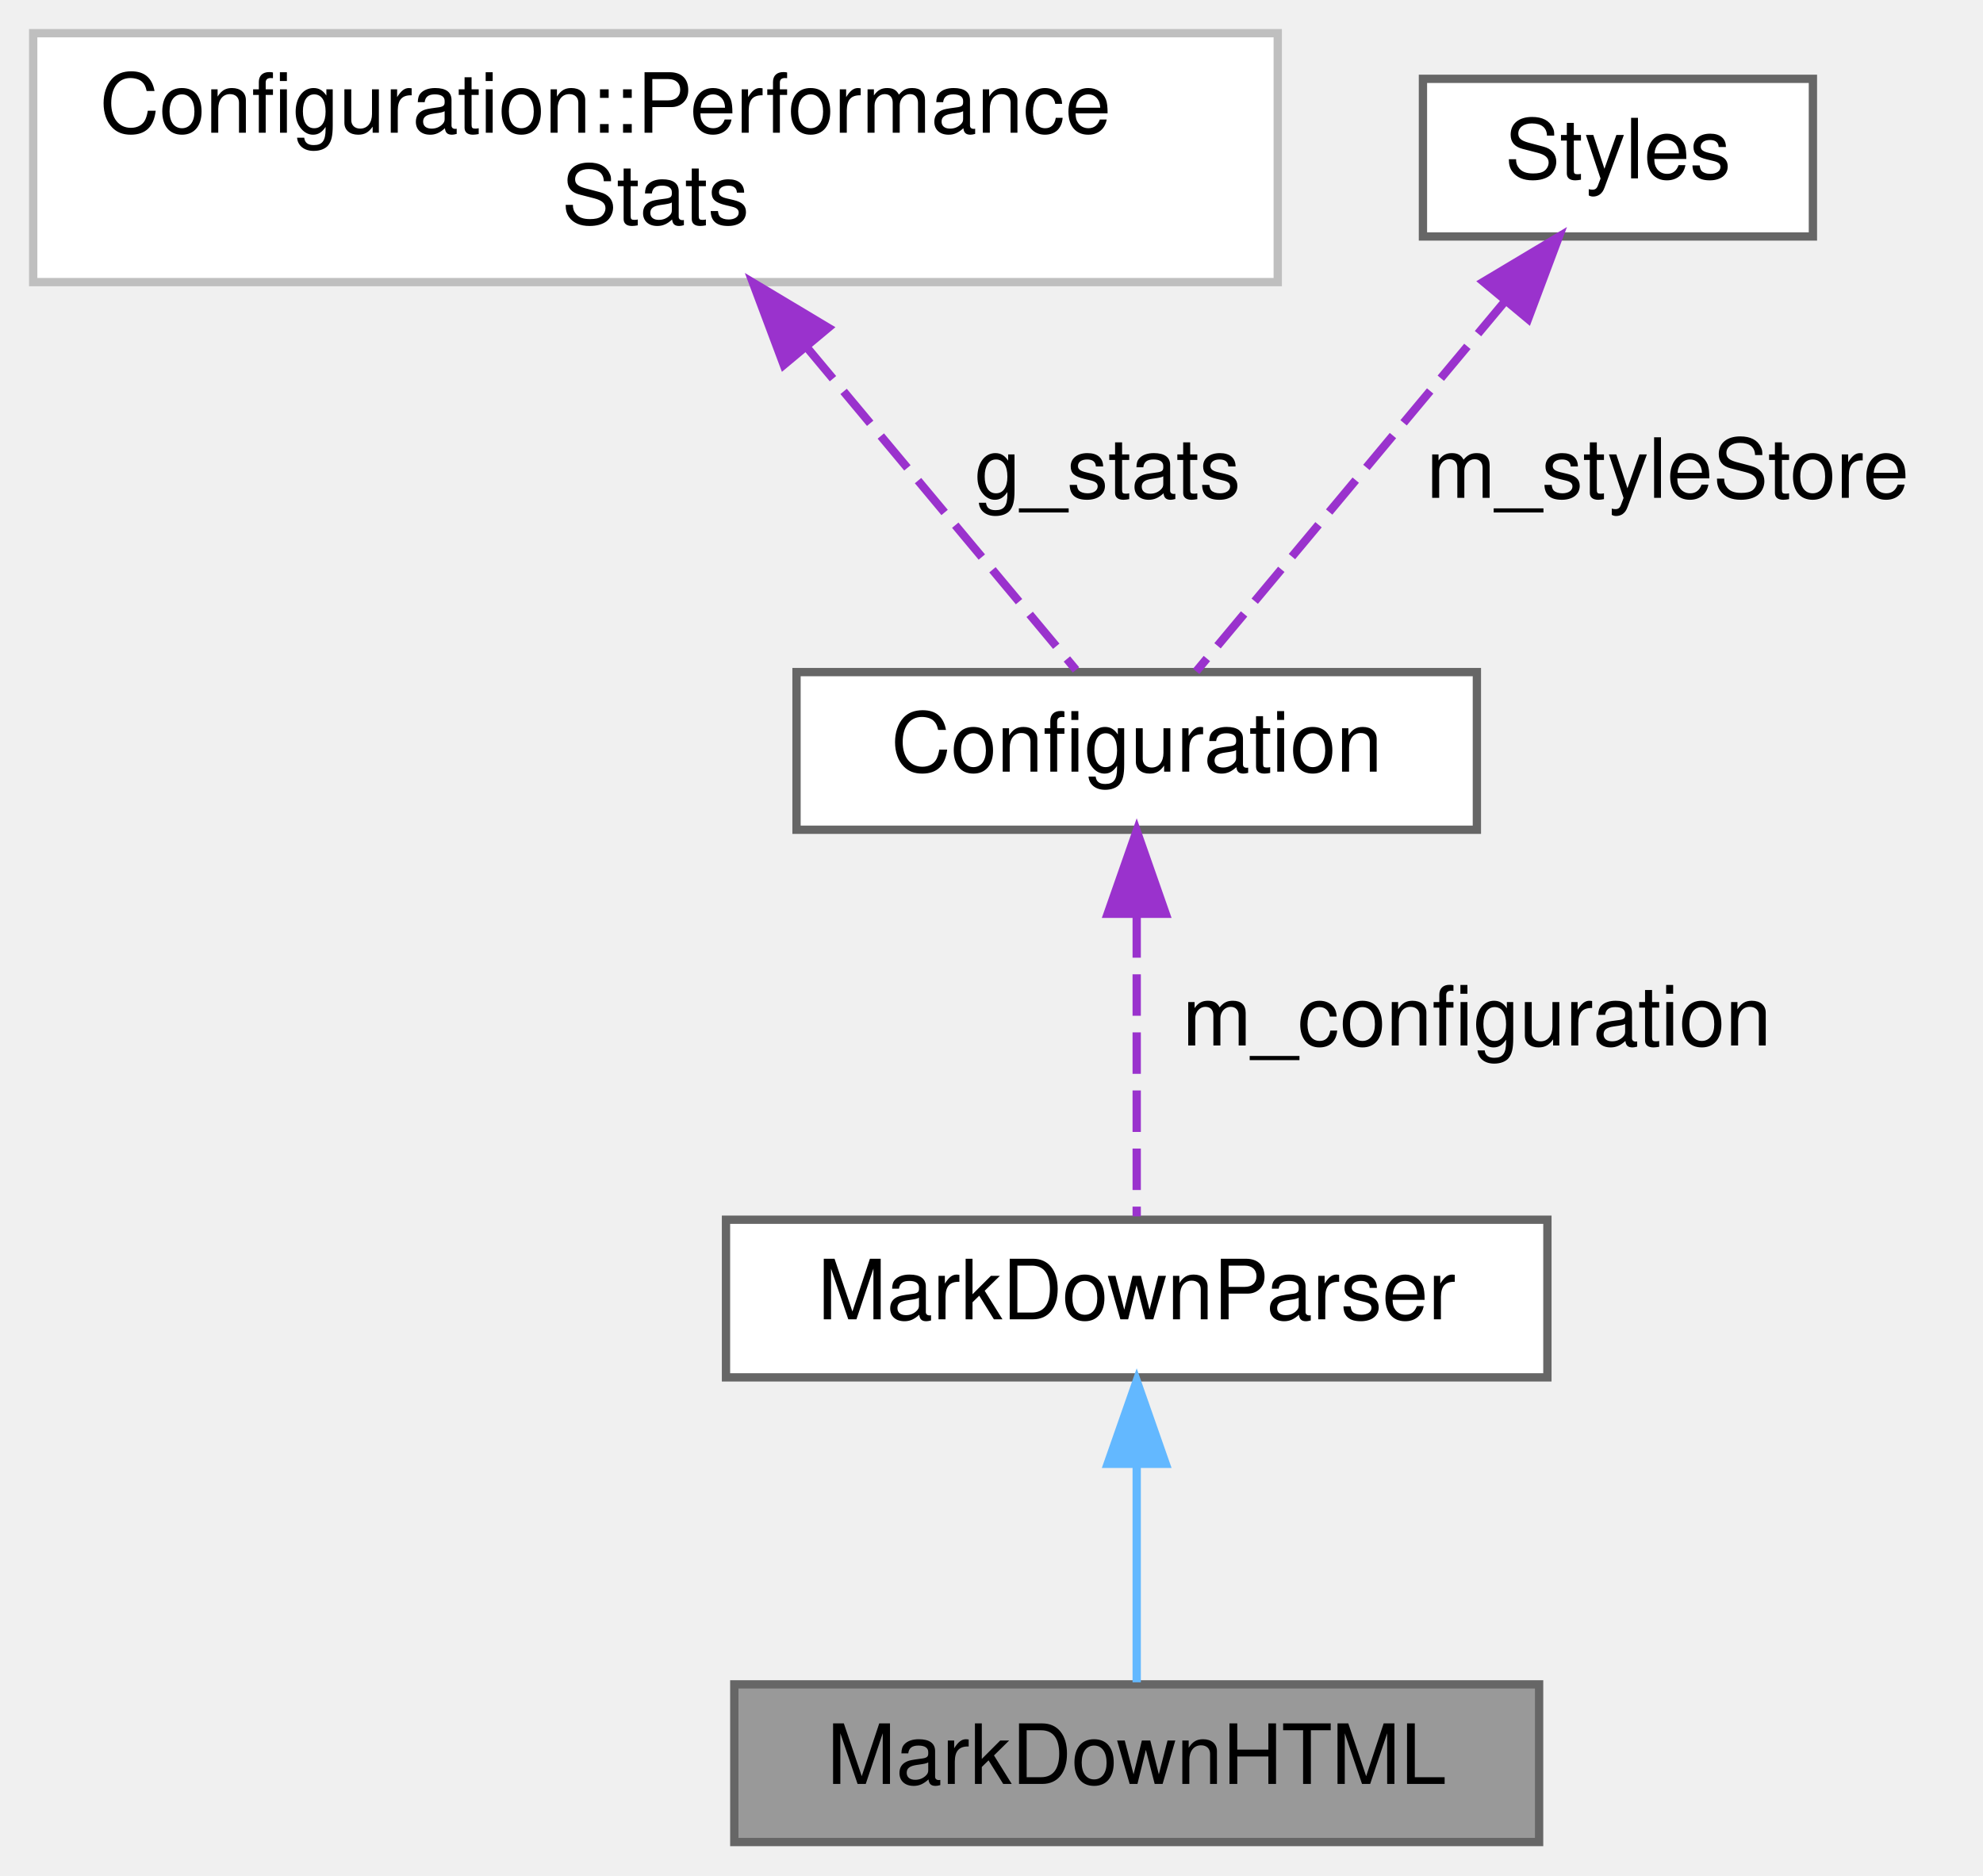
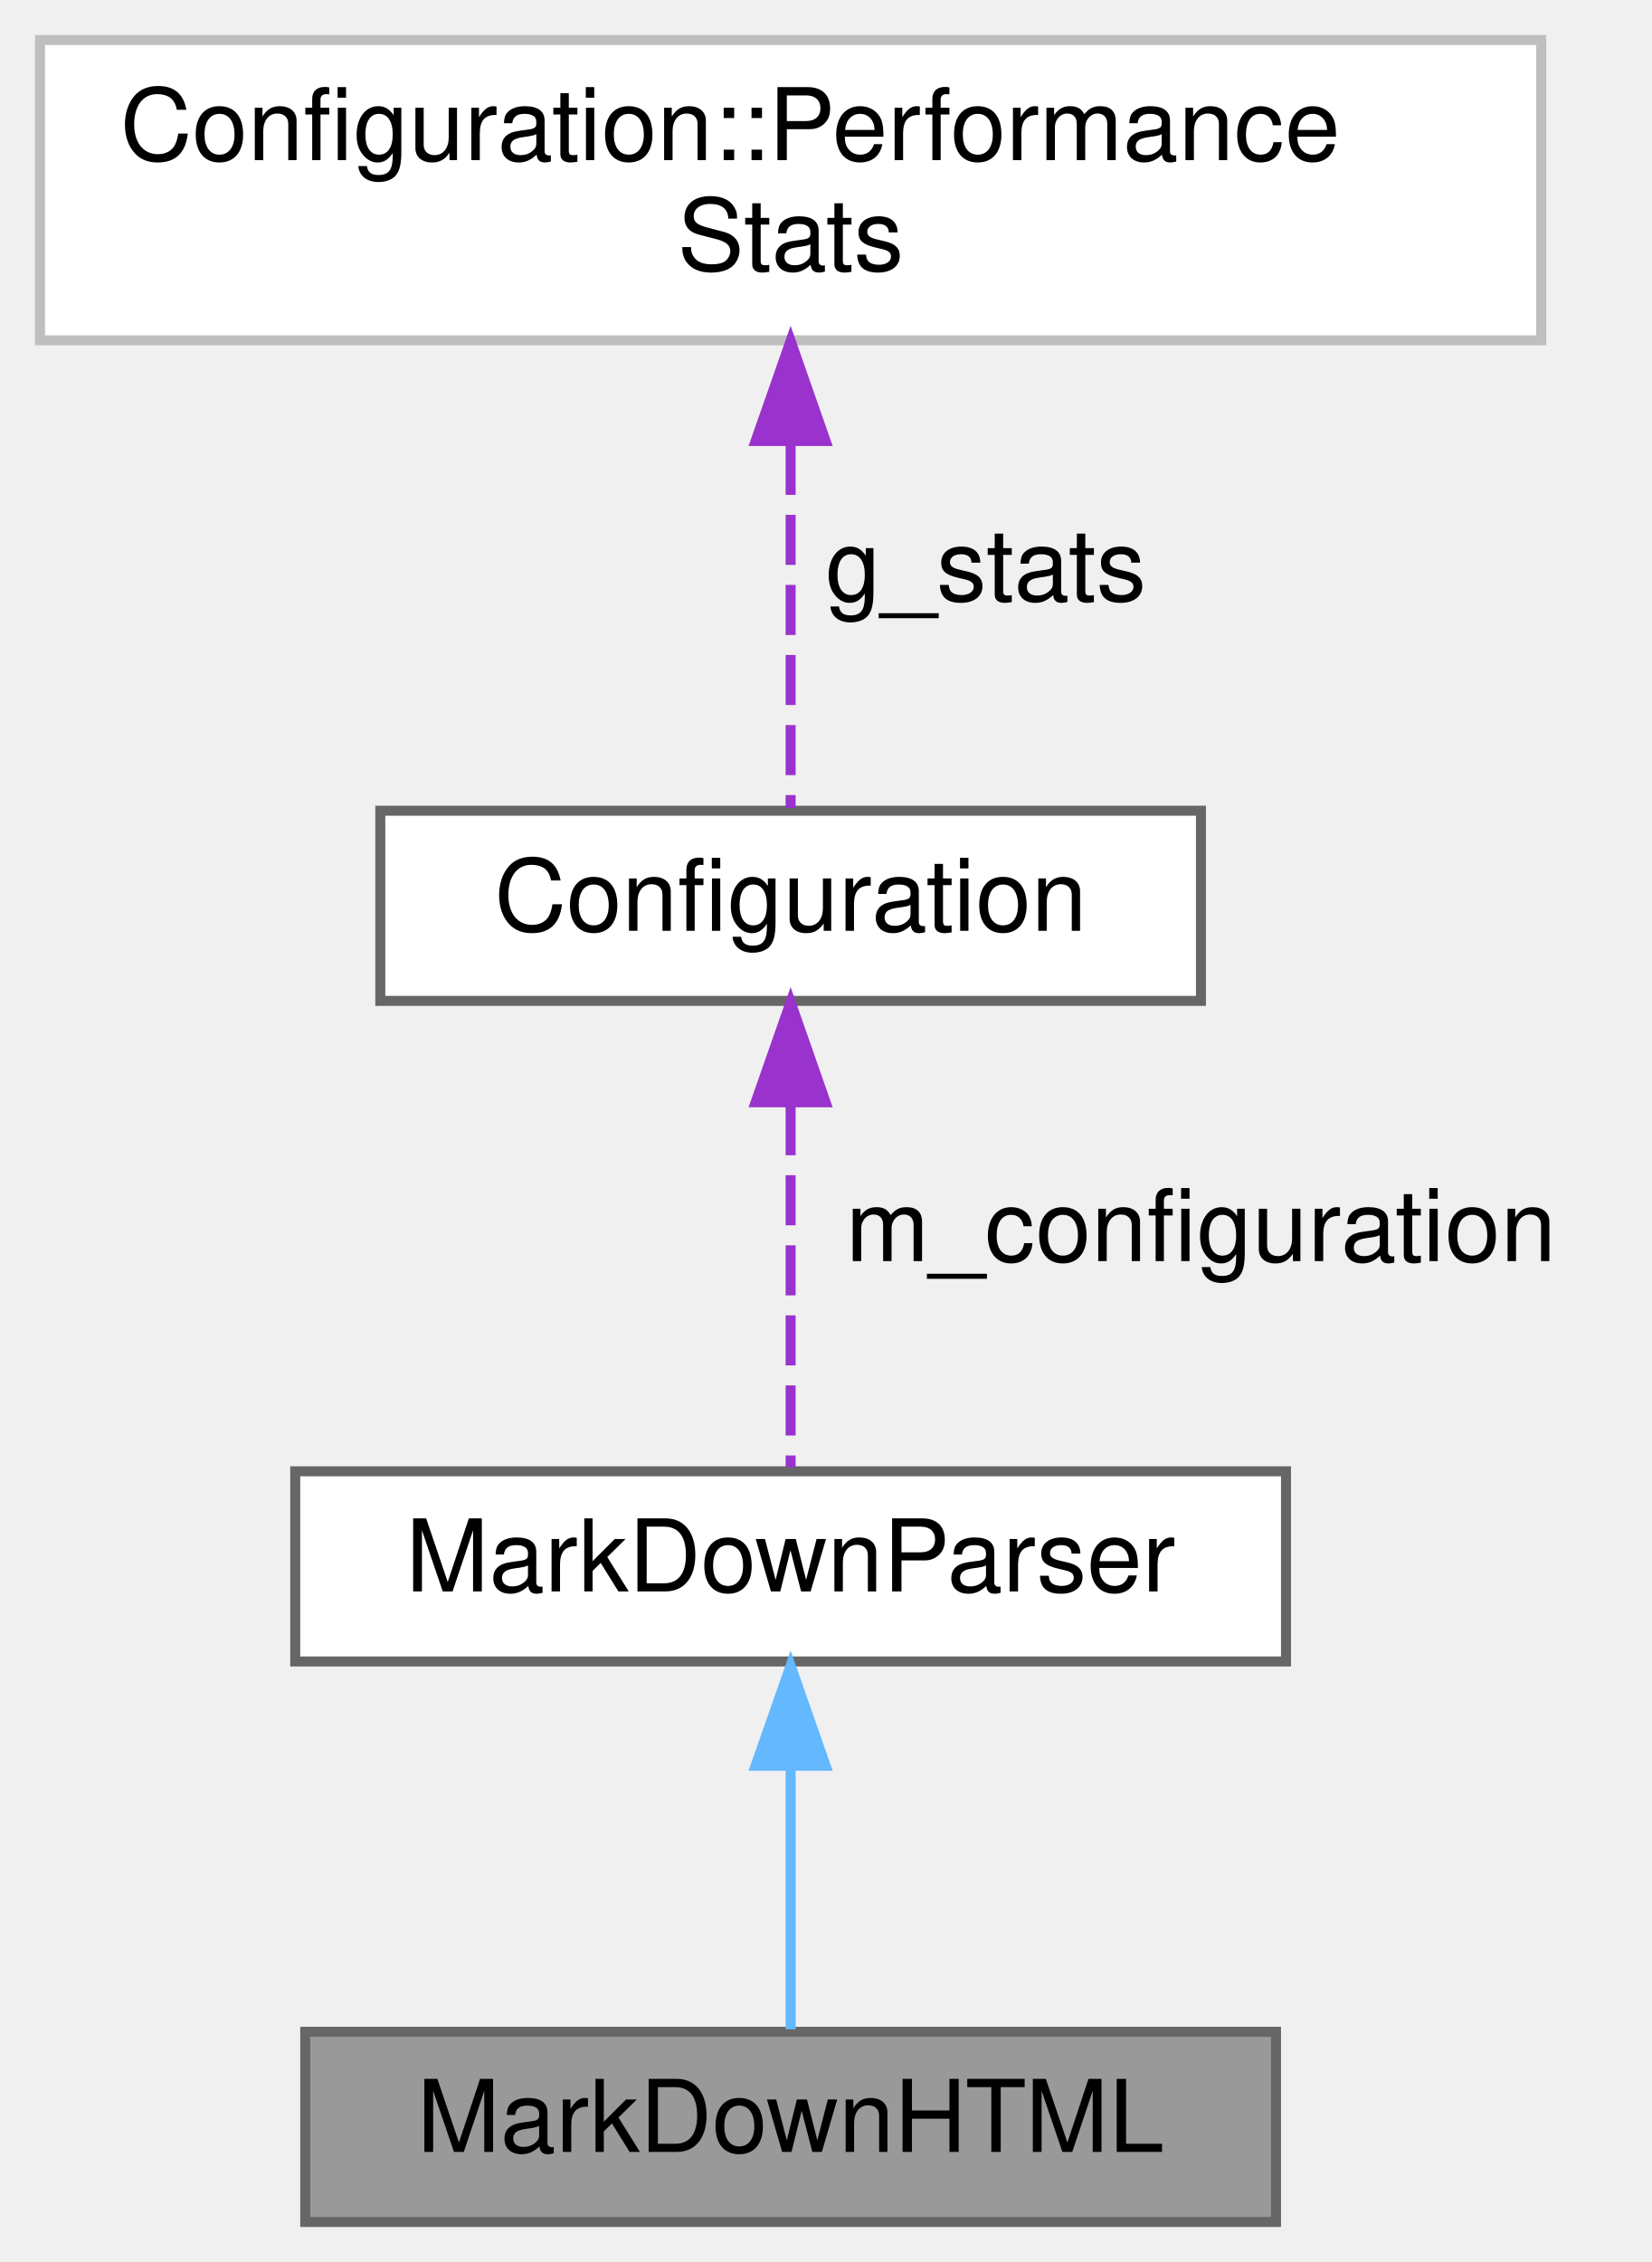
- <svg xmlns="http://www.w3.org/2000/svg" xmlns:xlink="http://www.w3.org/1999/xlink" width="239pt" height="226pt" viewBox="0.00 0.00 239.00 226.00">
+ <svg xmlns="http://www.w3.org/2000/svg" xmlns:xlink="http://www.w3.org/1999/xlink" width="165pt" height="226pt" viewBox="0.00 0.00 165.00 226.00">
  <g id="graph0" class="graph" transform="scale(1 1) rotate(0) translate(4 222)">
    <g id="node1" class="node">
      <g id="a_node1">
        <a xlink:title="A markdown parser for HTML.">
-           <polygon fill="#999999" stroke="#666666" points="181.5,-19 84.5,-19 84.5,0 181.5,0 181.5,-19" />
-           <text text-anchor="middle" x="133" y="-7" font-family="Helvetica,sans-Serif" font-size="10.00">MarkDownHTML</text>
+           <polygon fill="#999999" stroke="#666666" points="123.5,-19 26.5,-19 26.5,0 123.5,0 123.5,-19" />
+           <text text-anchor="middle" x="75" y="-7" font-family="Helvetica,sans-Serif" font-size="10.00">MarkDownHTML</text>
        </a>
      </g>
    </g>
    <g id="node2" class="node">
      <g id="a_node2">
        <a xlink:href="classMarkDownParser.html" target="_top" xlink:title="A generic markdown Parser.">
-           <polygon fill="white" stroke="#666666" points="182.5,-75 83.5,-75 83.5,-56 182.5,-56 182.5,-75" />
-           <text text-anchor="middle" x="133" y="-63" font-family="Helvetica,sans-Serif" font-size="10.00">MarkDownParser</text>
+           <polygon fill="white" stroke="#666666" points="124.5,-75 25.5,-75 25.5,-56 124.5,-56 124.5,-75" />
+           <text text-anchor="middle" x="75" y="-63" font-family="Helvetica,sans-Serif" font-size="10.00">MarkDownParser</text>
        </a>
      </g>
    </g>
    <g id="edge1" class="edge">
-       <path fill="none" stroke="#63b8ff" d="M133,-45.3C133,-36.41 133,-26.28 133,-19.25" />
-       <polygon fill="#63b8ff" stroke="#63b8ff" points="129.5,-45.58 133,-55.58 136.5,-45.58 129.5,-45.58" />
+       <path fill="none" stroke="#63b8ff" d="M75,-45.3C75,-36.41 75,-26.28 75,-19.25" />
+       <polygon fill="#63b8ff" stroke="#63b8ff" points="71.5,-45.58 75,-55.58 78.5,-45.58 71.5,-45.58" />
    </g>
    <g id="node3" class="node">
      <g id="a_node3">
        <a xlink:href="classConfiguration.html" target="_top" xlink:title="The configuration storage for the current worksheet.">
-           <polygon fill="white" stroke="#666666" points="174,-141 92,-141 92,-122 174,-122 174,-141" />
-           <text text-anchor="middle" x="133" y="-129" font-family="Helvetica,sans-Serif" font-size="10.00">Configuration</text>
+           <polygon fill="white" stroke="#666666" points="116,-141 34,-141 34,-122 116,-122 116,-141" />
+           <text text-anchor="middle" x="75" y="-129" font-family="Helvetica,sans-Serif" font-size="10.00">Configuration</text>
        </a>
      </g>
    </g>
    <g id="edge2" class="edge">
-       <path fill="none" stroke="#9a32cd" stroke-dasharray="5,2" d="M133,-111.58C133,-99.63 133,-84.72 133,-75.41" />
-       <polygon fill="#9a32cd" stroke="#9a32cd" points="129.5,-111.87 133,-121.87 136.5,-111.87 129.5,-111.87" />
-       <text text-anchor="middle" x="174" y="-96" font-family="Helvetica,sans-Serif" font-size="10.00"> m_configuration</text>
+       <path fill="none" stroke="#9a32cd" stroke-dasharray="5,2" d="M75,-111.58C75,-99.63 75,-84.72 75,-75.41" />
+       <polygon fill="#9a32cd" stroke="#9a32cd" points="71.5,-111.87 75,-121.87 78.5,-111.87 71.5,-111.87" />
+       <text text-anchor="middle" x="116" y="-96" font-family="Helvetica,sans-Serif" font-size="10.00"> m_configuration</text>
    </g>
    <g id="node4" class="node">
      <g id="a_node4">
        <a xlink:href="structConfiguration_1_1PerformanceStats.html" target="_top" xlink:title=" ">
          <polygon fill="white" stroke="#bfbfbf" points="150,-218 0,-218 0,-188 150,-188 150,-218" />
          <text text-anchor="start" x="8" y="-206" font-family="Helvetica,sans-Serif" font-size="10.00">Configuration::Performance</text>
          <text text-anchor="middle" x="75" y="-195" font-family="Helvetica,sans-Serif" font-size="10.00">Stats</text>
        </a>
      </g>
    </g>
    <g id="edge3" class="edge">
-       <path fill="none" stroke="#9a32cd" stroke-dasharray="5,2" d="M93.19,-180.2C104.18,-167.04 117.57,-150.99 125.68,-141.27" />
-       <polygon fill="#9a32cd" stroke="#9a32cd" points="90.46,-178.02 86.74,-187.94 95.83,-182.5 90.46,-178.02" />
-       <text text-anchor="middle" x="129.5" y="-162" font-family="Helvetica,sans-Serif" font-size="10.00"> g_stats</text>
-     </g>
-     <g id="node5" class="node">
-       <g id="a_node5">
-         <a xlink:href="classStyles.html" target="_top" xlink:title="Storage for the worksheet's per-TextStyle text styles.">
-           <polygon fill="white" stroke="#666666" points="214.5,-212.5 167.5,-212.5 167.5,-193.5 214.5,-193.5 214.5,-212.5" />
-           <text text-anchor="middle" x="191" y="-200.5" font-family="Helvetica,sans-Serif" font-size="10.00">Styles</text>
-         </a>
-       </g>
-     </g>
-     <g id="edge4" class="edge">
-       <path fill="none" stroke="#9a32cd" stroke-dasharray="5,2" d="M177.34,-185.63C165.7,-171.68 149.42,-152.17 140.17,-141.09" />
-       <polygon fill="#9a32cd" stroke="#9a32cd" points="174.79,-188.04 183.89,-193.48 180.17,-183.56 174.79,-188.04" />
-       <text text-anchor="middle" x="197" y="-162" font-family="Helvetica,sans-Serif" font-size="10.00"> m_styleStore</text>
+       <path fill="none" stroke="#9a32cd" stroke-dasharray="5,2" d="M75,-177.56C75,-164.95 75,-150.35 75,-141.27" />
+       <polygon fill="#9a32cd" stroke="#9a32cd" points="71.5,-177.94 75,-187.94 78.5,-177.94 71.5,-177.94" />
+       <text text-anchor="middle" x="94.5" y="-162" font-family="Helvetica,sans-Serif" font-size="10.00"> g_stats</text>
    </g>
  </g>
</svg>
